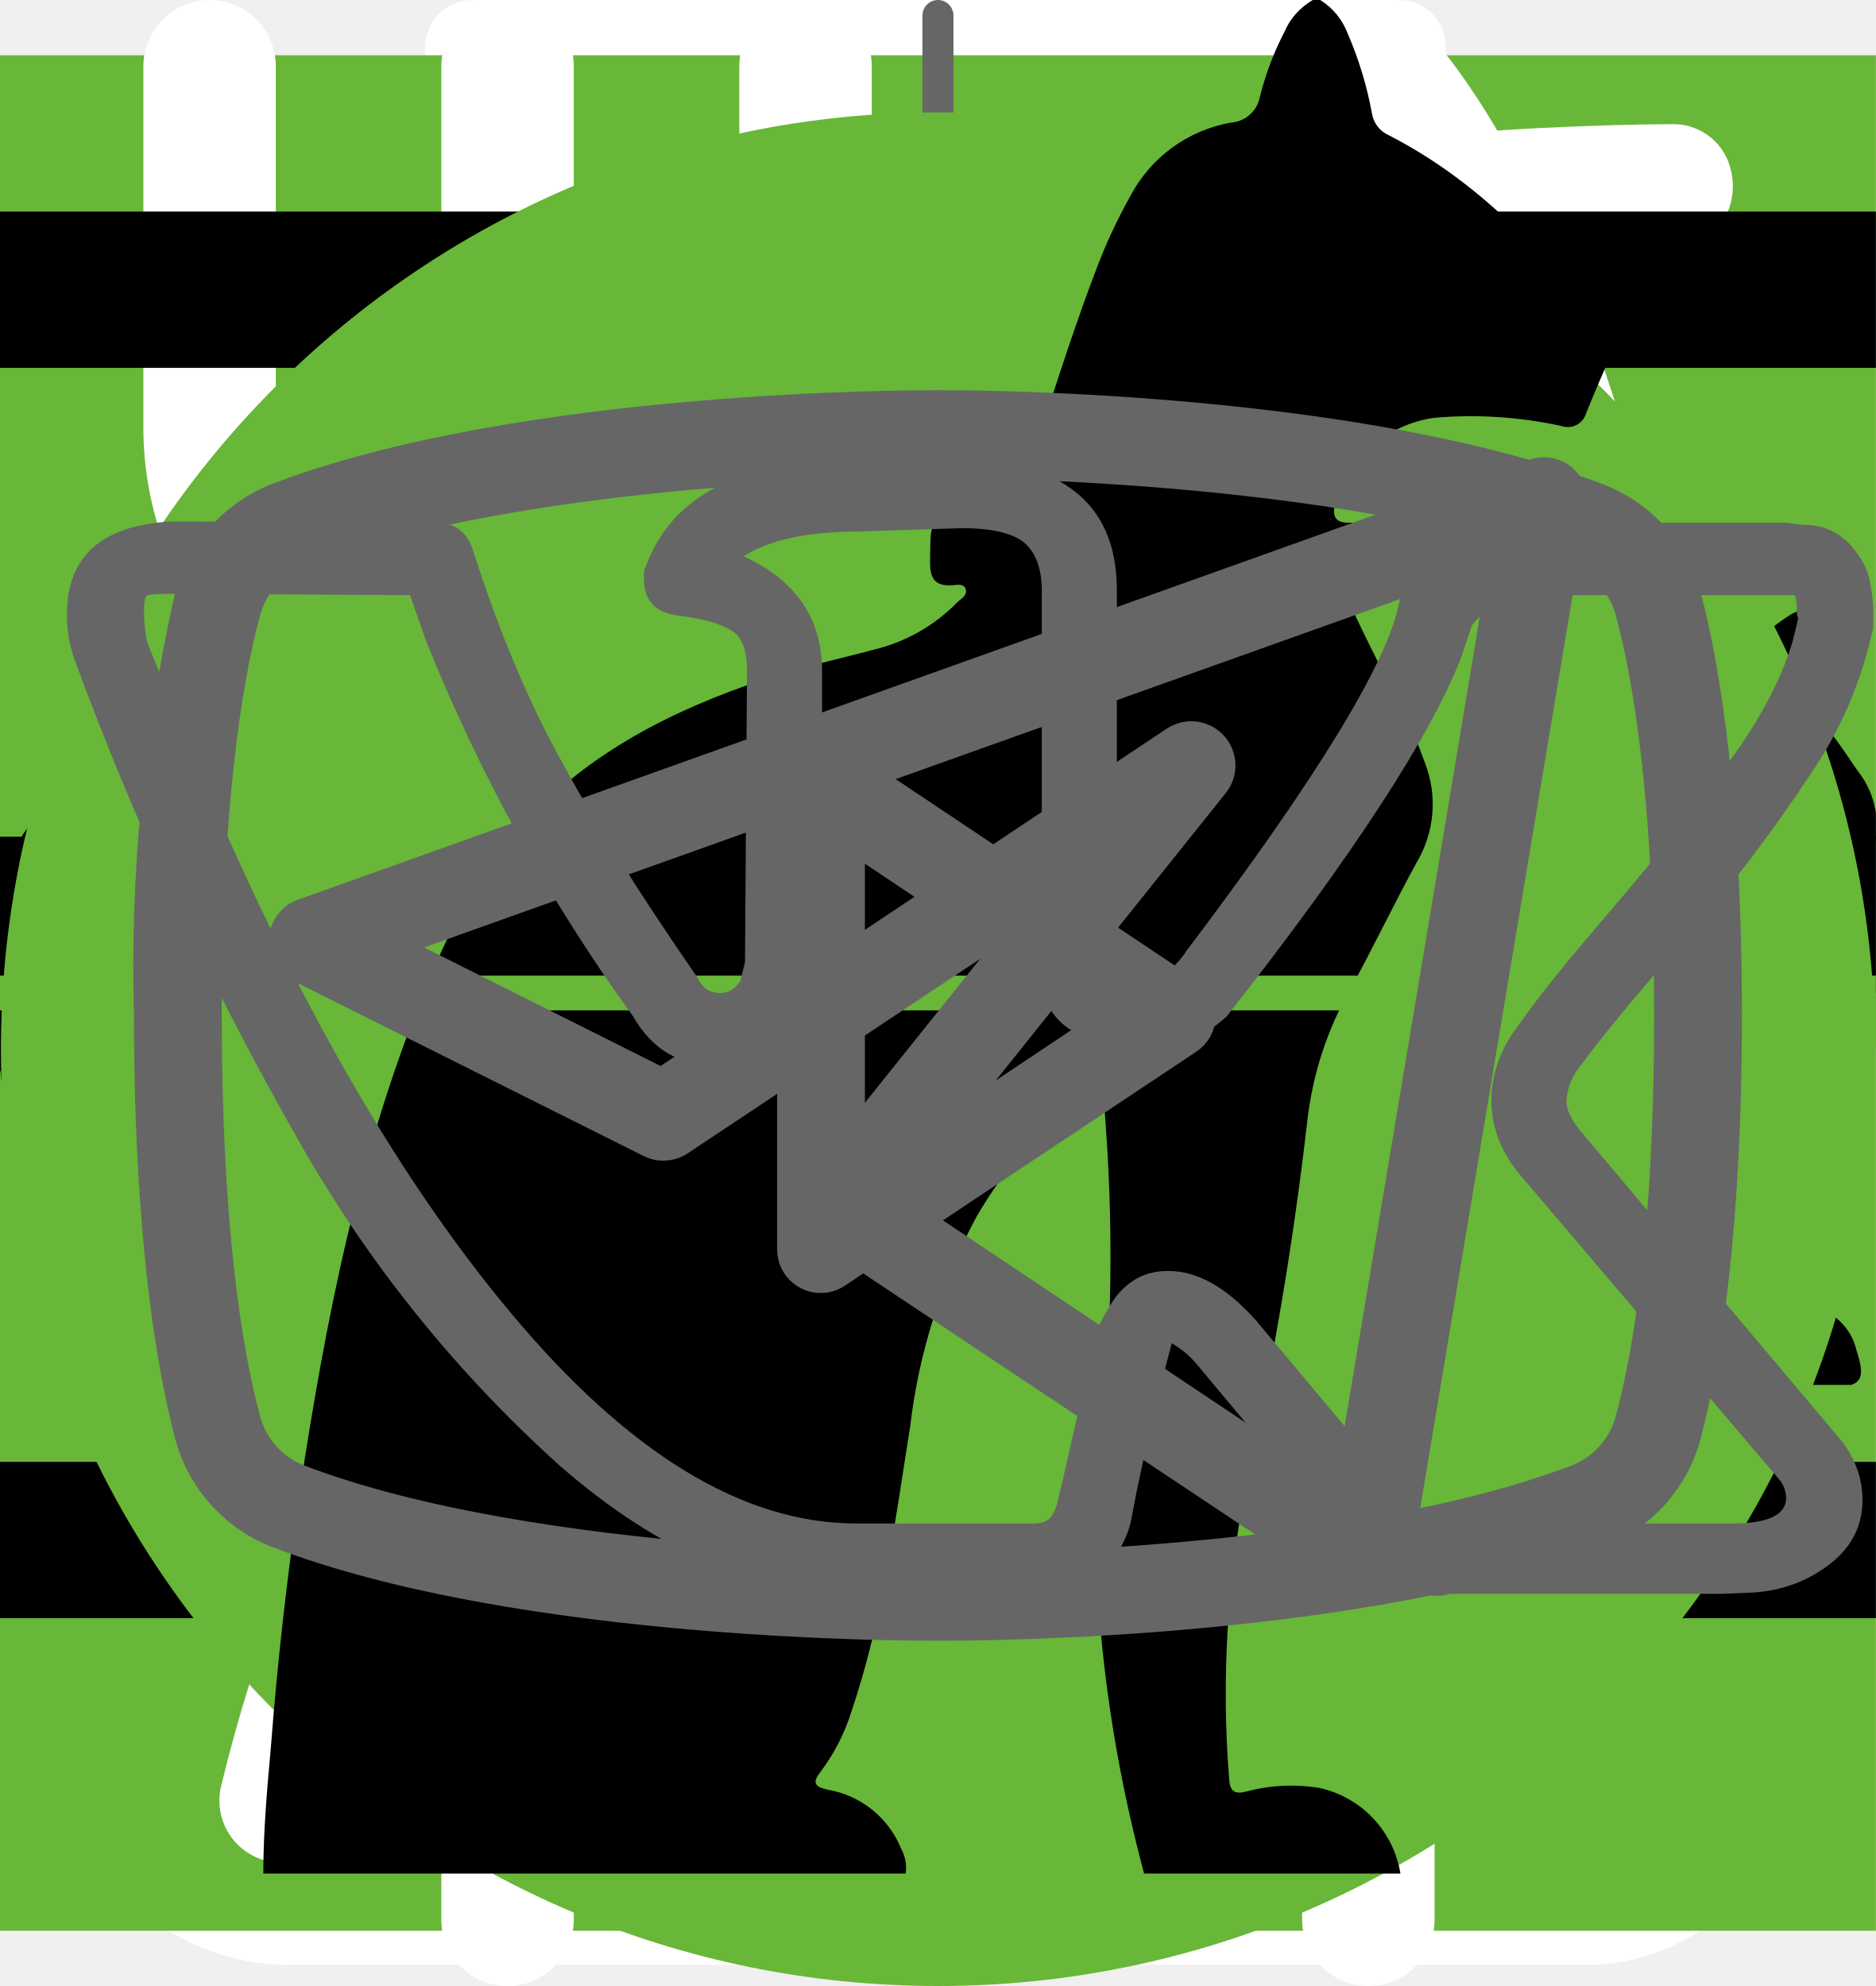
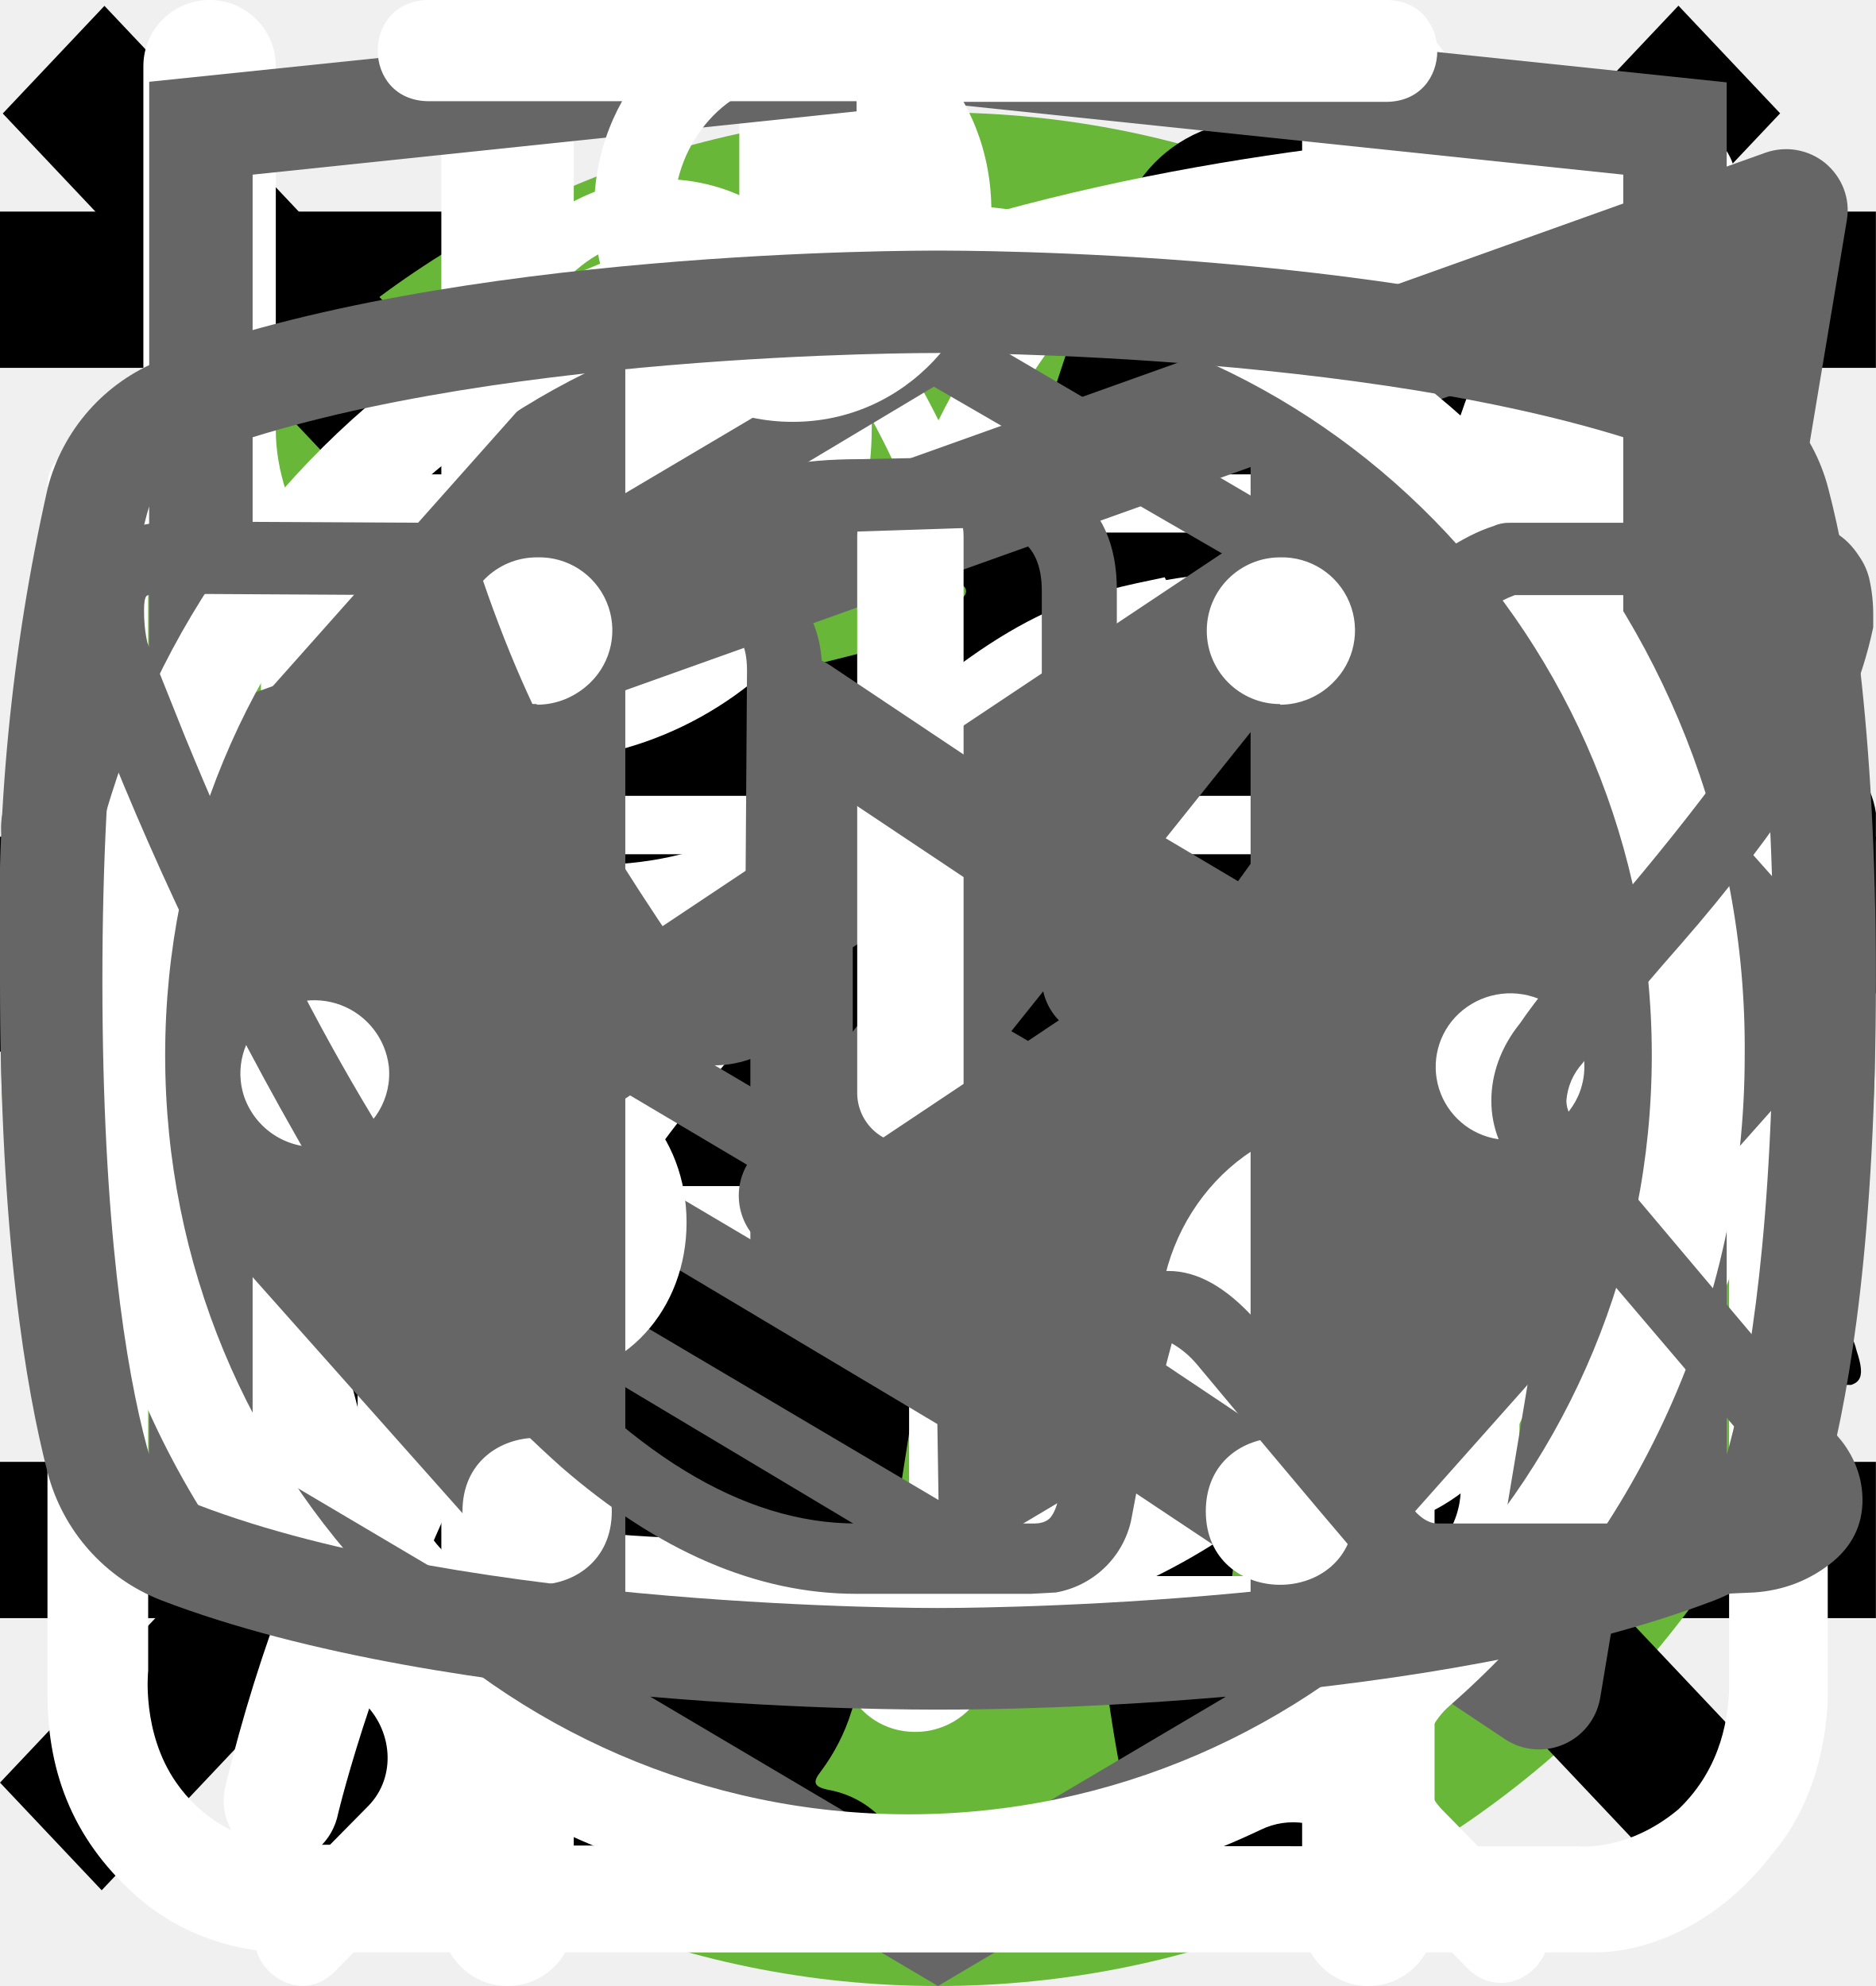
<svg xmlns="http://www.w3.org/2000/svg">
  <style>:root svg:not(:target){display:none}</style>
-   <svg viewBox="0 0 32 12" fill="none" id="arrow">
-     <path stroke="#000" stroke-width="2" d="M0 6h26" />
-     <path d="m32 6-6.75 5.2v-10.4l6.75 5.2Z" fill="#000" />
+   <svg viewBox="0 0 24 24" fill="none" id="burger-button">
+     <path stroke="#000" stroke-width="2" d="M0 3h24m-24 8h24m-24 8h24" />
  </svg>
-   <svg viewBox="0 0 26 29" fill="none" id="bottle">
-     <path d="M10.86 0c-1.63 0-2.9 1.37-2.9 3.1s1.27 3.1 2.9 3.1 2.9-1.37 2.9-3.1-1.27-3.1-2.9-3.1Zm0 1.19c1 0 1.72.84 1.72 1.91 0 1-.79 1.91-1.72 1.91-1 0-1.72-.84-1.72-1.91 0-1 .78-1.91 1.72-1.91Zm-10.86 23.7c0 1.19.4 2.19 1.36 3 1 .87 2.17.8 2.17.8h19c.78 0 1.82-.39 2.63-1.47.84-1 .79-2.37.79-2.37v-17.32c0-.44-.11-.6-.74-.6-.64 0-.7.27-.7.6v17.31a2.5 2.5 0 0 1-.73 1.74c-.74.63-1.45.54-1.45.54s-18.1 0-19-.02c-.35-.07-.91-.2-1.46-.92-.5-.72-.4-1.64-.4-1.64v-17.32c0-.46-.24-.64-.73-.64s-.74.18-.74.59v17.72Zm16.3-16.41c-1.1.24-2.18.38-4.26 2.37-2.08 2-3.62 1.91-5.16 1.82-1.54-.09-3.17-1.55-3.44-1.91-.34-.36-.9-.12-1.09.12-.15.23-.15.64.11 1 1.27 1.18 2.45 2.1 4.7 2.28a7.45 7.45 0 0 0 5.9-2.28c1.44-1.46 2.16-1.73 3.25-1.91a6.27 6.27 0 0 1 5.07 1.27c1 1.1 1.26.79 1.54.48.54-.72-.23-1.28-1.09-1.92a7.19 7.19 0 0 0-5.52-1.28l-.02-.04Zm-9.06 7.2c-1.18 0-2.08 1-2.08 2.28 0 1.28.9 2.28 2.08 2.28 1.18 0 2.08-1 2.08-2.28 0-1.28-.9-2.28-2.08-2.28Zm11.77.79c-1.54 0-2.8 1.36-2.8 3 0 1.65 1.26 3.01 2.8 3.01 1.54 0 2.8-1.36 2.8-3 0-1.65-1.26-3.01-2.8-3.01Zm0 1.45c.8 0 1.44.7 1.44 1.55 0 .87-.65 1.55-1.44 1.55-.8 0-1.45-.7-1.45-1.55 0-.86.65-1.55 1.45-1.55Z" fill="#fff" />
+   <svg viewBox="0 0 268 200" fill="none" id="cat-pro">
+     <circle cx="134" cy="100" r="100" fill="#68B738" />
+     <g clip-path="url(#cat-pro_0)">
+       <path d="M246.24 55.51a30.4 30.4 0 0 1 9-9.2c2-1.4 3.2-1.4 4.4 1.2 1.6 3.8 3 7.8 1.8 12a4.59 4.59 0 0 0 .8 4.2c1.2 1.6 2.2 3.2 3.2 4.6a12.54 12.54 0 0 1 1.8 12.4 10.86 10.86 0 0 0-.4 6.2c.4 1.98.4 4.02 0 6a7.5 7.5 0 0 1-5.4 6.4 10.42 10.42 0 0 0-6.4 4 2.09 2.09 0 0 1-1.8 1c-2.4.4-8.4-5-8.4-7.4v-1.2c.2-7.2-.2-7.8-6.8-10.8a8.78 8.78 0 0 1-3.6-2.4c-1.2-1.6-2.8-1.4-4.6-.8-1.8.6-2.8 1.8-2.6 3.8.6 4.85.8 9.73.6 14.6.01.56.15 1.1.4 1.6 6.2 9 8.6 19.6 11.6 29.8 2.4 7.8 6.8 12 14.8 12.6 1.28.1 2.55.3 3.8.6a8.32 8.32 0 0 1 6.8 6.4c1.4 4.2.6 5.2-3.6 5.2h-13a6.48 6.48 0 0 1-4.6-1.6 23.39 23.39 0 0 0-6.8-4 14.53 14.53 0 0 1-6.8-5.2 57.16 57.16 0 0 0-8-9c-5.6-5.8-11.6-11.4-16.8-17.4a22.77 22.77 0 0 1-6.4-15.2c0-1.8-.4-2.6-2.4-1.8-.6.38-1.3.6-2 .6-5.6 0-8.4 3.4-10.4 8.4-1.8 4.2-4.2 8.2-6.4 12.4a20.8 20.8 0 0 0-2 8.4c0 4.8 1.2 6.4 5.6 8 2.8 1 5.4 2 6.8 4.8 1.6 3.2 1.2 4-2.2 4.2h-13.6a3.76 3.76 0 0 1-3.8-2.2l-3.6-6a12.1 12.1 0 0 1-1.4-10.8c.86-3.47.93-7.1.2-10.6a16.84 16.84 0 0 1 3.4-14c1.2-1.4 1.2-2-.8-2.4a100.17 100.17 0 0 1-23.74-8.25.2.2 0 0 1-.06-.15c-6.4-2.4-7.6-2-9.4 4.6-1.6 5.6-3.2 11.2-4.4 17-1.4 6.4.2 12.4 2.2 18.4.8 2.4 3.2 2.2 5 2.8 4 1.2 7.4 2.8 9 7 1.4 3.2 1.2 3.6-2.2 3.6-3.4 0-6.8-.2-10.4 0-3.04.06-6-.93-8.4-2.8-9.6-6.4-12.4-16.2-13.2-26.8-.4-6.6-4-11.8-8.2-16.8-.8-1-1.6-1.4-2.8-.6a88.63 88.63 0 0 1-13.4 6 53.42 53.42 0 0 0-24.4 17.6 21.26 21.26 0 0 0-4.4 10.2c-.6 3.6.4 5.2 4 6.2s5.4 3 5.8 6.8c.2 1.6-.4 2.4-2 2.4h-16.2a3.3 3.3 0 0 1-2.6-1.6c-2.52-3.1-3.86-7-3.8-11-.1-6.9.5-13.8 1.8-20.6a12.6 12.6 0 0 1 6.8-9.6c11.8-5.6 18-16.2 23.6-27.2 1.2-2.2.2-2.6-1.8-2.4-5.6.78-10.9 2.98-15.4 6.4-5.9 4.3-11.45 9.05-16.6 14.2a33.34 33.34 0 0 1-20.6 9.8c-14.6.8-21.4-7.4-20.8-20.6.13-4.5 1.83-8.81 4.8-12.2a8.5 8.5 0 0 1 9-3c3 .8 3.8 2.4 2.6 5.4-.6 1.2-1.4 2.2-2 3.4a15 15 0 0 0-2 4c-2.2 6 .8 10.2 7 10.8 6.6.6 12-2.2 17-6.2a89.88 89.88 0 0 0 16-16.6 41.58 41.58 0 0 1 28.8-16.2c4.6-.6 8.6-2.6 13-3.8a83.01 83.01 0 0 1 25.4-3.6 26 26 0 0 0 11.6-2.2c9.8-4 20-4 30.2-2 8 1.6 16 3.6 23.8 5.6 4.64.87 9.41.73 14-.4a135.6 135.6 0 0 1 26.8-4c5.92-.28 11.83.88 17.2 3.4 4 1.8 4 1.8 3 5.6Z" fill="#000" />
+     </g>
+     <defs>
+       <clipPath id="cat-pro_0">
+         <path fill="#fff" transform="translate(0 44)" d="M0 0h268v112h-268z" />
+       </clipPath>
+     </defs>
  </svg>
-   <svg viewBox="0 0 26 32" fill="none" id="clock">
-     <path d="M5.53 0c-1.06 0-1.06 1.6 0 1.6h6.64v1.6c-6.8.44-12.17 6.27-12.17 13.38 0 4.04 1.74 7.68 4.49 10.13.48.43.54 1.18.1 1.65l-1.52 1.56c-.75.7.36 1.76 1.03 1l2-2.04c.34-.34.86-.42 1.3-.21a12.6 12.6 0 0 0 11.05.06c.42-.21.96-.13 1.3.21l1.93 1.99c.68.64 1.65-.32 1.04-1l-1.45-1.5c-.44-.45-.38-1.2.11-1.64a13.54 13.54 0 0 0 4.59-10.22c0-7.11-5.4-12.95-12.21-13.36v-1.62h6.63c1.06 0 1.06-1.59 0-1.59h-14.86Zm-4.1 16.57c0-6.57 5.17-11.89 11.55-11.89 6.37 0 11.54 5.32 11.54 11.9s-5.17 11.9-11.54 11.9c-6.37 0-11.55-5.32-11.55-11.9Zm10.75-8.14c0-1.1 1.65-1.1 1.65 0v8.69a.85.85 0 0 1-.85.85.8.8 0 0 1-.8-.8v-8.74Zm-4.97 2.63a1.16 1.16 0 0 0 0-2.31 1.16 1.16 0 0 0 0 2.3v.01Zm11.54 0a1.16 1.16 0 0 0 0-2.31 1.16 1.16 0 0 0 0 2.3v.01Zm-10.38 12.67c0 1.54-2.32 1.54-2.32 0s2.32-1.54 2.32 0Zm4.61 3.46a1.16 1.16 0 1 0 .22-2.3 1.16 1.16 0 0 0-.22 2.3Zm-8.08-10.45a1.16 1.16 0 1 1-2.3.23 1.16 1.16 0 0 1 2.3-.23Zm17.3 1.16a1.16 1.16 0 1 0 .23-2.3 1.16 1.16 0 0 0-.22 2.3Zm-2.3 5.84c0 1.53-2.31 1.53-2.31 0 0-1.55 2.31-1.55 2.31 0Z" fill="#fff" />
+   <svg viewBox="0 0 50 53" fill="none" id="cat-slim">
+     <circle cx="25" cy="28" r="25" fill="#68B738" />
+     <g clip-path="url(#cat-slim_0)">
+       <path d="M35.2 0h-.2c-.32.19-.59.47-.74.82a8.03 8.03 0 0 0-.67 1.76.84.84 0 0 1-.76.69 3.77 3.77 0 0 0-2.69 1.95c-.37.66-.69 1.35-.95 2.06-.73 1.9-1.29 3.85-1.98 5.77-.32.87-.34.87-1.32.87-1.16 0-1.08-.18-1.1 1.1 0 .41.13.62.56.6.13 0 .33-.07.39.1.05.18-.13.26-.23.36a4.63 4.63 0 0 1-2.23 1.26c-.97.26-1.97.47-2.92.79-2.45.82-4.7 1.96-6.46 3.9a14.44 14.44 0 0 0-2.44 4.04c-1.89 4.46-2.8 9.15-3.51 13.88a97.06 97.06 0 0 0-.75 6.7c-.1 1.1-.2 2.23-.2 3.35h17.14c.03-.23-.01-.46-.12-.66a2.58 2.58 0 0 0-1.97-1.58c-.36-.08-.4-.2-.18-.48.36-.48.64-1.02.82-1.6.84-2.47 1.16-5.06 1.57-7.62.23-1.96.83-3.85 1.77-5.59a11.13 11.13 0 0 1 2.87-3.28c.43-.32.45-.32.52.23.05.36.06.74.09 1.11a48.2 48.2 0 0 1-.1 7.31c-.2 1.88-.22 3.78-.07 5.67.2 2.2.59 4.36 1.16 6.49h6.84a2.8 2.8 0 0 0-2.18-2.29c-.64-.1-1.3-.07-1.93.1-.31.08-.44 0-.46-.33-.22-2.73-.04-5.47.51-8.16a91.8 91.8 0 0 0 1.57-9.37c.14-1.27.54-2.5 1.18-3.6.6-1.1 1.14-2.23 1.74-3.33a3.03 3.03 0 0 0 .22-2.67c-.14-.37-.27-.74-.44-1.1-.52-1-1.03-2-1.5-3-.26-.52-.2-.59.36-.6.84 0 .84 0 .86-.85v-.34c0-.35-.14-.55-.52-.51h-.78c-.36 0-.46-.15-.37-.52a3.22 3.22 0 0 1 2.64-2.28 11.3 11.3 0 0 1 3.4.22.51.51 0 0 0 .65-.33 40 40 0 0 1 .66-1.55.52.52 0 0 0-.05-.58c-1.65-2.1-3.43-4.05-5.87-5.3a.77.77 0 0 1-.45-.58 9.8 9.8 0 0 0-.65-2.14 1.8 1.8 0 0 0-.73-.89Z" fill="#000" />
+     </g>
+     <defs>
+       <clipPath id="cat-slim_0">
+         <path fill="#fff" transform="translate(7)" d="M0 0h36v50h-36z" />
+       </clipPath>
+     </defs>
  </svg>
-   <svg viewBox="0 0 20 20" fill="none" id="closebutton">
-     <path transform="matrix(.68659 -.72705 .68659 .72705 2.002 20)" stroke="#000" stroke-width="1.5" d="M0-.75h24.76" />
-     <path transform="matrix(.68659 .72705 -.68659 .72705 1 2)" stroke="#000" stroke-width="1.5" d="M0-.75h24.76" />
+   <svg viewBox="0 0 19 20" fill="none" id="close">
+     <path transform="matrix(.68659 -.72705 .68659 .72705 1.03 19.09)" stroke="#000" stroke-width="1.5" d="M0-.75h24.76" />
+     <path transform="matrix(.68659 .72705 -.68659 .72705 .028 1.09)" stroke="#000" stroke-width="1.5" d="M0-.75h24.76" />
  </svg>
-   <svg viewBox="0 0 78 81" fill="none" id="gift">
-     <path d="M64.02 35.63h-49.99a3.18 3.18 0 0 1-3.18-3.16v-9.47a3.18 3.18 0 0 1 3.18-3.16h49.98a3.17 3.17 0 0 1 3.19 3.16v9.47a3.17 3.17 0 0 1-3.18 3.16Zm-49.99-13.37c-.4 0-.74.34-.74.74v9.47c0 .4.33.74.74.74h49.98c.41 0 .75-.33.75-.74v-9.47c0-.4-.34-.74-.75-.74h-49.98Z" fill="#fff" />
-     <path d="M57.04 68.08h-36.04a6.11 6.11 0 0 1-6.13-6.09v-27.57c0-.67.55-1.21 1.22-1.21.68 0 1.22.54 1.22 1.21v27.57a3.68 3.68 0 0 0 3.69 3.67h36.04a3.68 3.68 0 0 0 3.7-3.67v-27.57a1.22 1.22 0 0 1 2.44 0v27.57a6.11 6.11 0 0 1-6.14 6.1Z" fill="#fff" />
-     <path d="M39.02 68.08c-.67 0-1.22-.54-1.22-1.2v-32.46c0-.67.55-1.21 1.22-1.21.68 0 1.22.54 1.22 1.21v32.45c0 .67-.54 1.21-1.22 1.21Zm-15.21-45.82a7.81 7.81 0 0 1-3.17-10.6 7.9 7.9 0 0 1 10.66-3.16c5.82 3.13 8.96 11.86 9.09 12.23l-2.3.8c-.03-.08-2.96-8.22-7.95-10.9a5.45 5.45 0 0 0-7.36 2.17 5.4 5.4 0 0 0 2.2 7.33l-1.17 2.13Z" fill="#fff" />
-     <path d="m54.23 22.26-1.16-2.14a5.38 5.38 0 0 0-1.03-9.92 5.42 5.42 0 0 0-4.14.43c-4.98 2.68-7.91 10.82-7.94 10.9l-2.3-.8c.13-.37 3.27-9.1 9.08-12.23a7.86 7.86 0 0 1 11.29 9.1c-.6 2-1.95 3.66-3.8 4.66Zm7.72 29.6h-45.86c-.67 0-1.22-.55-1.22-1.21 0-.67.55-1.22 1.22-1.22h45.86a1.21 1.21 0 1 1 0 2.42Z" fill="#fff" />
-   </svg>
-   <svg viewBox="0 0 60 60" fill="none" id="greensquare">
-     <path fill="#68B738" d="M0 0h60v60h-60z" />
-   </svg>
-   <svg viewBox="0 0 25 30" fill="none" id="iconeat">
+   <svg viewBox="0 0 25 30" fill="none" id="cutlery">
    <path fill-rule="evenodd" clip-rule="evenodd" d="M18.62.08a1 1 0 0 1 1.09.21c.9.91 2.1 2.88 3.06 5.92a42.6 42.6 0 0 1 1.73 12.79 1 1 0 0 1-1 1h-3.5v9a1 1 0 1 1-2 0v-28a1 1 0 0 1 .62-.92Zm1.38 17.92h2.5a39.62 39.62 0 0 0-1.64-11.19 22.4 22.4 0 0 0-.86-2.3v13.49Zm-14-18a1 1 0 0 1 1 1v28a1 1 0 1 1-2 0v-28a1 1 0 0 1 1-1Z" fill="#fff" />
    <path fill-rule="evenodd" clip-rule="evenodd" d="M1.5 0a1 1 0 0 1 1 1v5.5c0 .56.2 1.32.7 1.92.48.56 1.31 1.08 2.8 1.08a1 1 0 1 1 0 2 5.41 5.41 0 0 1-4.33-1.8 5.07 5.07 0 0 1-1.17-3.2v-5.5a1 1 0 0 1 1-1Z" fill="#fff" />
    <path fill-rule="evenodd" clip-rule="evenodd" d="M10.5 0a1 1 0 0 0-1 1v5.5c0 .56-.2 1.32-.7 1.92-.48.56-1.31 1.08-2.8 1.08a1 1 0 0 0 0 2 5.4 5.4 0 0 0 4.33-1.8 5.07 5.07 0 0 0 1.17-3.2v-5.5a1 1 0 0 0-1-1Z" fill="#fff" />
  </svg>
+   <svg viewBox="0 0 78 81" fill="none" id="gift">
+     <path d="M64.02 34.73h-49.99a3.18 3.18 0 0 1-3.18-3.16v-9.48a3.18 3.18 0 0 1 3.18-3.16h49.98a3.17 3.17 0 0 1 3.19 3.16v9.48a3.17 3.17 0 0 1-3.18 3.16Zm-49.99-13.38c-.4 0-.74.34-.74.74v9.48c0 .4.33.73.74.73h49.98c.41 0 .75-.33.75-.73v-9.48c0-.4-.34-.74-.75-.74h-49.98Z" fill="#fff" />
+     <path d="M57.04 67.18h-36.04a6.11 6.11 0 0 1-6.13-6.1v-27.56a1.22 1.22 0 1 1 2.44 0v27.57a3.68 3.68 0 0 0 3.69 3.66h36.04a3.68 3.68 0 0 0 3.7-3.66v-27.57a1.22 1.22 0 1 1 2.44 0v27.57a6.11 6.11 0 0 1-6.14 6.09Z" fill="#fff" />
+     <path d="M39.02 67.18c-.67 0-1.22-.55-1.22-1.21v-32.45a1.22 1.22 0 1 1 2.44 0v32.44c0 .67-.54 1.22-1.22 1.22Zm-15.21-45.83a7.81 7.81 0 0 1-3.17-10.6 7.9 7.9 0 0 1 10.66-3.16c5.82 3.13 8.96 11.87 9.09 12.24l-2.3.8c-.03-.08-2.96-8.23-7.95-10.9a5.45 5.45 0 0 0-7.36 2.17 5.4 5.4 0 0 0 2.2 7.32l-1.17 2.13Z" fill="#fff" />
+     <path d="m54.23 21.35-1.16-2.13a5.38 5.38 0 0 0-1.03-9.92 5.42 5.42 0 0 0-4.14.42c-4.98 2.68-7.91 10.83-7.94 10.9l-2.3-.8c.13-.37 3.27-9.1 9.08-12.23a7.86 7.86 0 0 1 10.67 3.16 7.79 7.79 0 0 1-3.17 10.6Zm7.72 29.6h-45.86c-.67 0-1.22-.54-1.22-1.21 0-.67.55-1.21 1.22-1.21h45.86c.67 0 1.22.54 1.22 1.21 0 .67-.55 1.21-1.22 1.21Z" fill="#fff" />
+   </svg>
  <svg viewBox="0 0 30 32" fill="none" id="leaf">
    <g clip-path="url(#leaf_0)">
-       <path d="M27.78 2.77a.95.95 0 0 0-.92-.77c-4.94.03-16.95.92-21.8 8.38-2.51 3.88-2.73 8.91-.64 14.96l.07.13a25.93 25.93 0 0 0-1.04 3.32 1 1 0 0 0 .72 1.19l.2.02c.43 0 .82-.32.91-.79.02-.1 2.4-10.37 10.85-16.38.44-.3.55-.93.26-1.38a.9.9 0 0 0-1.3-.28c-4.78 3.4-7.73 8-9.47 11.65-1.24-4.57-.91-8.37.99-11.3 3.74-5.76 12.62-7.15 17.98-7.45-1.15 1.8-2.41 5.1-2.41 10.93 0 3.12-.83 5.52-2.47 7.14-2.62 2.6-6.88 2.83-10 2.58-.5-.04-.96.38-1 .93a.98.98 0 0 0 .87 1.07c.62.05 1.28.08 1.98.08 3.17 0 6.87-.66 9.43-3.2 2.03-2 3.06-4.9 3.06-8.6 0-9.1 3.22-11.1 3.23-11.1.4-.21.6-.68.5-1.13Z" fill="#fff" />
+       <path d="M27.84 2.77a.95.95 0 0 0-.9-.77h-.01c-4.94.03-16.95.92-21.8 8.38-2.51 3.88-2.73 8.91-.64 14.96l.07.13a25.93 25.93 0 0 0-1.04 3.32 1 1 0 0 0 .72 1.19l.2.02c.43 0 .81-.32.9-.79.03-.1 2.42-10.37 10.86-16.38.43-.3.55-.93.26-1.38a.9.9 0 0 0-1.3-.28c-4.79 3.4-7.74 8-9.47 11.65-1.24-4.57-.92-8.37.99-11.3 3.74-5.76 12.62-7.15 17.98-7.45-1.16 1.8-2.41 5.1-2.41 10.93 0 3.12-.83 5.52-2.47 7.14-2.62 2.6-6.88 2.83-10 2.58-.51-.04-.96.38-1 .93-.04.55.35 1.03.86 1.07.63.05 1.3.08 1.98.08 3.18 0 6.87-.66 9.43-3.2 2.04-2 3.07-4.9 3.07-8.6 0-9.1 3.22-11.1 3.23-11.1.4-.21.6-.68.5-1.13Z" fill="#fff" />
    </g>
    <defs>
      <clipPath id="leaf_0">
        <path fill="#fff" d="M0 0h30v32h-30z" />
      </clipPath>
    </defs>
  </svg>
-   <svg viewBox="0 0 34 2" fill="none" id="linemore">
-     <path stroke="#68B738" stroke-width="2" d="M0 1h34" />
+   <svg viewBox="0 0 32 12" fill="none" id="link-arrow-active">
+     <path stroke="#000" stroke-width="2" d="M0 6h26" />
+     <path d="m32 6-6.75 5.2v-10.4l6.75 5.2Z" fill="#000" />
  </svg>
-   <svg viewBox="0 0 128 24" fill="none" id="logotext">
-     <path d="M1.62 21.96a9.43 9.43 0 0 1-1.6-5.72v-8.48a9.56 9.56 0 0 1 1.5-5.82c1.1-1.33 2.8-1.94 5.31-1.94 2.5 0 4.1.61 5.1 1.74a7.43 7.43 0 0 1 1.51 5v2.04h-4.9v-2.35a5.4 5.4 0 0 0-.3-2.04 1.42 1.42 0 0 0-1.4-.82c-.71 0-1.21.2-1.41.72a6.72 6.72 0 0 0-.3 2.25v10.92a4.3 4.3 0 0 0 .4 2.15c.2.5.7.71 1.4.71s1.1-.2 1.3-.71c.23-.7.33-1.42.3-2.15v-2.45h4.91v2.05a7.92 7.92 0 0 1-1.5 5.1c-1 1.23-2.7 1.84-5.1 1.84-2.41-.1-4.22-.71-5.22-2.04Zm17.73-21.66h5.7l4.21 23.3h-4.6l-.8-4.91h-3.31l-.8 4.9h-4.7l4.3-23.28Zm4.1 15.33-1.2-9.1-1.2 9.1h2.4Zm9.32-11.44h-3.4v-3.88h11.9v3.77h-3.4v19.51h-5.1v-19.4Zm17.63-3.89h8.8v2.46h-5.7v7.66h4.6v2.35h-4.6v8.57h5.7v2.35h-8.9v-23.38h.1Zm11.4 0h2.21l6.51 15.43v-15.42h2.6v23.28h-2l-6.6-15.93v15.93h-2.71v-23.28Zm14.33 0h8.81v2.46h-5.7v7.66h4.6v2.35h-4.6v8.57h5.7v2.35h-8.81v-23.38Zm11.41 0h4.61a7.9 7.9 0 0 1 5.1 1.44c1.1.92 1.6 2.55 1.6 4.7 0 2.96-.9 4.8-2.8 5.4l3.21 11.65h-3.1l-3-10.93h-2.51v10.93h-3.2v-23.18h.1Zm4.41 10.01c1.03.1 2.06-.2 2.9-.81.6-.51.9-1.53.9-3.07a6.72 6.72 0 0 0-.3-2.24 2.58 2.58 0 0 0-1.1-1.23 4.49 4.49 0 0 0-2.2-.4h-1.4v7.65h1.2v.1Zm10.91 11.55a10.49 10.49 0 0 1-1.4-5.93v-7.76a17 17 0 0 1 .5-4.4c.34-1.06 1-2 1.9-2.65 1.12-.67 2.41-1 3.71-.92 2.1 0 3.6.51 4.5 1.64a7.93 7.93 0 0 1 1.41 5.1v.82h-3v-.71c0-.86-.07-1.71-.2-2.56a2.05 2.05 0 0 0-.8-1.32 3.05 3.05 0 0 0-1.9-.51 2.96 2.96 0 0 0-2.01.6 2.3 2.3 0 0 0-.8 1.64c-.13.92-.2 1.84-.2 2.76v8.68a9.43 9.43 0 0 0 .6 3.88c.4.82 1.2 1.12 2.4 1.12a2.38 2.38 0 0 0 2.4-1.22c.53-1.3.77-2.69.7-4.09v-1.63h-2.9v-2.35h5.81v11.54h-2l-.3-2.65a4.17 4.17 0 0 1-1.56 2.2c-.74.53-1.64.8-2.55.76a4.92 4.92 0 0 1-4.3-2.04Zm17.13-6.44-4.9-15.01h3l3.5 11.23 3.4-11.23h3.01l-4.9 15.01v8.17h-3.01v-8.17h-.1Z" fill="#111" />
+   <svg viewBox="0 0 32 11" fill="none" id="link-arrow">
+     <path stroke="#000" stroke-width="2" d="M0 5.2h26" />
+     <path d="m32 5.2-6.75 5.2v-10.4l6.75 5.2Z" fill="#000" />
  </svg>
-   <svg viewBox="0 0 24 24" fill="none" id="menubutton">
-     <path stroke="#000" stroke-width="2" d="M0 3h24m-24 8h24m-24 8h24" />
-   </svg>
-   <svg viewBox="0 0 268 200" fill="none" id="procat">
-     <circle cx="134" cy="100" r="100" fill="#68B738" />
-     <g clip-path="url(#procat_0)">
-       <path d="M246.24 55.51a30.4 30.4 0 0 1 9-9.2c2-1.4 3.2-1.4 4.4 1.2 1.6 3.8 3 7.8 1.8 12a4.59 4.59 0 0 0 .8 4.2c1.2 1.6 2.2 3.2 3.2 4.6a12.54 12.54 0 0 1 1.8 12.4 10.86 10.86 0 0 0-.4 6.2c.4 1.98.4 4.02 0 6a7.5 7.5 0 0 1-5.4 6.4 10.42 10.42 0 0 0-6.4 4 2.09 2.09 0 0 1-1.8 1c-2.4.4-8.4-5-8.4-7.4v-1.2c.2-7.2-.2-7.8-6.8-10.8a8.78 8.78 0 0 1-3.6-2.4c-1.2-1.6-2.8-1.4-4.6-.8-1.8.6-2.8 1.8-2.6 3.8.6 4.85.8 9.73.6 14.6.01.56.15 1.1.4 1.6 6.2 9 8.6 19.6 11.6 29.8 2.4 7.8 6.8 12 14.8 12.6 1.28.1 2.55.3 3.8.6a8.32 8.32 0 0 1 6.8 6.4c1.4 4.2.6 5.2-3.6 5.2h-13a6.48 6.48 0 0 1-4.6-1.6 23.39 23.39 0 0 0-6.8-4 14.53 14.53 0 0 1-6.8-5.2 57.16 57.16 0 0 0-8-9c-5.6-5.8-11.6-11.4-16.8-17.4a22.77 22.77 0 0 1-6.4-15.2c0-1.8-.4-2.6-2.4-1.8-.6.38-1.3.6-2 .6-5.6 0-8.4 3.4-10.4 8.4-1.8 4.2-4.2 8.2-6.4 12.4a20.8 20.8 0 0 0-2 8.4c0 4.8 1.2 6.4 5.6 8 2.8 1 5.4 2 6.8 4.8 1.6 3.2 1.2 4-2.2 4.2h-13.6a3.76 3.76 0 0 1-3.8-2.2l-3.6-6a12.1 12.1 0 0 1-1.4-10.8c.86-3.47.93-7.1.2-10.6a16.84 16.84 0 0 1 3.4-14c1.2-1.4 1.2-2-.8-2.4a100.17 100.17 0 0 1-23.74-8.25.2.2 0 0 1-.06-.15c-6.4-2.4-7.6-2-9.4 4.6-1.6 5.6-3.2 11.2-4.4 17-1.4 6.4.2 12.4 2.2 18.4.8 2.4 3.2 2.2 5 2.8 4 1.2 7.4 2.8 9 7 1.4 3.2 1.2 3.6-2.2 3.6-3.4 0-6.8-.2-10.4 0-3.04.06-6-.93-8.4-2.8-9.6-6.4-12.4-16.2-13.2-26.8-.4-6.6-4-11.8-8.2-16.8-.8-1-1.6-1.4-2.8-.6a88.63 88.63 0 0 1-13.4 6 53.42 53.42 0 0 0-24.4 17.6 21.26 21.26 0 0 0-4.4 10.2c-.6 3.6.4 5.2 4 6.2s5.4 3 5.8 6.8c.2 1.6-.4 2.4-2 2.4h-16.2a3.3 3.3 0 0 1-2.6-1.6c-2.52-3.1-3.86-7-3.8-11-.1-6.9.5-13.8 1.8-20.6a12.6 12.6 0 0 1 6.8-9.6c11.8-5.6 18-16.2 23.6-27.2 1.2-2.2.2-2.6-1.8-2.4-5.6.78-10.9 2.98-15.4 6.4-5.9 4.3-11.45 9.05-16.6 14.2a33.34 33.34 0 0 1-20.6 9.8c-14.6.8-21.4-7.4-20.8-20.6.13-4.5 1.83-8.81 4.8-12.2a8.5 8.5 0 0 1 9-3c3 .8 3.8 2.4 2.6 5.4-.6 1.2-1.4 2.2-2 3.4a15 15 0 0 0-2 4c-2.2 6 .8 10.2 7 10.8 6.6.6 12-2.2 17-6.2a89.88 89.88 0 0 0 16-16.6 41.58 41.58 0 0 1 28.8-16.2c4.6-.6 8.6-2.6 13-3.8a83.01 83.01 0 0 1 25.4-3.6 26 26 0 0 0 11.6-2.2c9.8-4 20-4 30.2-2 8 1.6 16 3.6 23.8 5.6 4.64.87 9.41.73 14-.4a135.6 135.6 0 0 1 26.8-4c5.92-.28 11.83.88 17.2 3.4 4 1.8 4 1.8 3 5.6Z" fill="#000" />
+   <svg viewBox="0 0 27 34" fill="none" id="logo-html">
+     <g clip-path="url(#logo-html_0)">
+       <path d="m13.64.02-.14-.02-13.5 1.4v24.61l13.5 7.99 13.5-7.99v-24.6l-13.36-1.4Zm11.6 25-11.74 6.94-11.73-6.94v-10.1l11.68 6.93.02 1.25-8.02-4.75v1.23l8.04 4.8.02 1.3-8.05-4.76v1.22l8.04 4.81 8.12-4.83v-5.21l3.62-2.15v10.26Zm0-11.57-3.23 1.88-1.48.88-7.06-4.19-.01 1.23 6.04 3.57-.06.03-.13.07-.86.5-4.98-2.95-.01 1.22 3.93 2.33-.93.61-.02.01-2.97-1.74-.01 1.23 1.94 1.13-1.98 1.19-11.62-6.87 11.63-6.96 11.8 6.83Zm0-1.22-11.8-6.92-11.67 6.91v-9.23l11.73-1.23 11.73 1.23v9.24Z" fill="#666" />
    </g>
    <defs>
-       <clipPath id="procat_0">
-         <path fill="#fff" transform="translate(0 44)" d="M0 0h268v112h-268z" />
+       <clipPath id="logo-html_0">
+         <path fill="#fff" d="M0 0h27v34h-27z" />
      </clipPath>
    </defs>
  </svg>
-   <svg viewBox="0 0 24 12" fill="none" id="shortarrow">
-     <path stroke="#000" stroke-width="2" d="M0 6h18" />
-     <path d="m24 6-6.75 5.2v-10.4l6.75 5.2Z" fill="#000" />
+   <svg viewBox="0 0 26 29" fill="none" id="powder">
+     <path d="M10.88 0c-1.64 0-2.9 1.36-2.9 3.08s1.26 3.08 2.9 3.08c1.63 0 2.9-1.36 2.9-3.08s-1.27-3.08-2.9-3.08Zm0 1.18c1 0 1.72.84 1.72 1.9 0 1-.8 1.9-1.72 1.9-1 0-1.73-.84-1.73-1.9 0-1 .78-1.9 1.72-1.9Zm-10.88 23.56c0 1.18.4 2.18 1.36 3 1 .84 2.17.77 2.17.77h19.04c.77 0 1.8-.38 2.62-1.45.85-1 .8-2.36.8-2.36v-17.21c0-.44-.12-.6-.75-.6-.64 0-.69.27-.69.59v17.22c-.02.3-.07 1.08-.74 1.72-.74.62-1.45.54-1.45.54s-18.13 0-19.03-.03a2.14 2.14 0 0 1-1.45-.9c-.51-.73-.41-1.63-.41-1.63v-17.22c0-.46-.24-.64-.73-.64s-.74.18-.74.58v17.62Zm16.31-16.31c-1.08.23-2.17.38-4.26 2.35-2.08 2-3.62 1.9-5.16 1.82-1.54-.1-3.17-1.54-3.45-1.9-.33-.36-.9-.12-1.08.11-.16.24-.16.64.1 1 1.27 1.18 2.45 2.08 4.72 2.26a7.5 7.5 0 0 0 5.89-2.26c1.45-1.45 2.17-1.72 3.26-1.9a6.3 6.3 0 0 1 5.08 1.26c1 1.1 1.26.78 1.54.48.54-.72-.23-1.27-1.1-1.9a7.24 7.24 0 0 0-5.52-1.28l-.02-.04Zm-9.06 7.16c-1.18 0-2.08 1-2.08 2.26 0 1.27.9 2.27 2.08 2.27 1.18 0 2.08-1 2.08-2.27s-.9-2.26-2.08-2.26Zm11.78.78c-1.54 0-2.8 1.36-2.8 2.99 0 1.63 1.26 2.99 2.8 2.99 1.54 0 2.81-1.36 2.81-3 0-1.62-1.27-2.98-2.8-2.98Zm0 1.45c.8 0 1.45.7 1.45 1.54a1.5 1.5 0 0 1-1.45 1.54c-.8 0-1.45-.7-1.45-1.54 0-.86.65-1.54 1.45-1.54Z" fill="#fff" />
  </svg>
-   <svg viewBox="0 0 40 40" fill="none" id="slider">
-     <path d="m16 11-8 9 8 9v-18Zm16 9-8-9v18l8-9Z" fill="#666" />
+   <svg viewBox="0 0 24 18" fill="none" id="slider-arrows">
+     <path d="m8 0-8 9 8 9v-18Zm16 9-8-9v18l8-9Z" fill="#666" />
  </svg>
-   <svg viewBox="0 0 40 256" fill="none" id="slider2">
-     <rect x="18" width="4" height="256" rx="2" fill="#666" />
-     <rect x="1" y="109" width="38" height="38" rx="19" fill="#fff" />
-     <rect x="1" y="109" width="38" height="38" rx="19" stroke="#666" stroke-width="2" />
-     <path d="m16 119-8 9 8 9v-18Zm16 9-8-9v18l8-9Z" fill="#666" />
+   <svg viewBox="0 0 20 18" fill="none" id="telegram">
+     <path fill-rule="evenodd" clip-rule="evenodd" d="M19.46.15c.18.15.27.38.23.61l-2.63 15.76a.66.66 0 0 1-1.01.44l-7.88-5.25a.66.66 0 0 1-.15-.96l2.61-3.26-4.36 2.9a.66.66 0 0 1-.65.05l-5.26-2.63a.66.66 0 0 1 .08-1.2l18.38-6.57a.66.66 0 0 1 .64.11Zm-17.13 7.17 3.53 1.77 7.56-5.04a.66.66 0 0 1 .88.96l-4.8 6 6.43 4.3 2.28-13.66-15.88 5.67Z" fill="#666" />
  </svg>
-   <svg viewBox="0 0 50 53" fill="none" id="slimcat">
-     <circle cx="25" cy="28" r="25" fill="#68B738" />
-     <g clip-path="url(#slimcat_0)">
-       <path d="M35.2 0h-.2c-.32.19-.59.47-.74.82a8.03 8.03 0 0 0-.67 1.76.84.84 0 0 1-.76.69 3.77 3.77 0 0 0-2.69 1.95c-.37.66-.69 1.35-.95 2.06-.73 1.9-1.29 3.85-1.98 5.77-.32.87-.34.87-1.32.87-1.16 0-1.08-.18-1.1 1.1 0 .41.13.62.56.6.13 0 .33-.07.39.1.05.18-.13.26-.23.36a4.63 4.63 0 0 1-2.23 1.26c-.97.26-1.97.47-2.92.79-2.45.82-4.7 1.96-6.46 3.9a14.44 14.44 0 0 0-2.44 4.04c-1.89 4.46-2.8 9.15-3.51 13.88a97.06 97.06 0 0 0-.75 6.7c-.1 1.1-.2 2.23-.2 3.35h17.14c.03-.23-.01-.46-.12-.66a2.58 2.58 0 0 0-1.97-1.58c-.36-.08-.4-.2-.18-.48.36-.48.64-1.02.82-1.6.84-2.47 1.16-5.06 1.57-7.62.23-1.96.83-3.85 1.77-5.59a11.13 11.13 0 0 1 2.87-3.28c.43-.32.45-.32.52.23.05.36.06.74.09 1.11a48.2 48.2 0 0 1-.1 7.31c-.2 1.88-.22 3.78-.07 5.67.2 2.2.59 4.36 1.16 6.49h6.84a2.8 2.8 0 0 0-2.18-2.29c-.64-.1-1.3-.07-1.93.1-.31.08-.44 0-.46-.33-.22-2.73-.04-5.47.51-8.16a91.8 91.8 0 0 0 1.57-9.37c.14-1.27.54-2.5 1.18-3.6.6-1.1 1.14-2.23 1.74-3.33a3.03 3.03 0 0 0 .22-2.67c-.14-.37-.27-.74-.44-1.1-.52-1-1.03-2-1.5-3-.26-.52-.2-.59.36-.6.84 0 .84 0 .86-.85v-.34c0-.35-.14-.55-.52-.51h-.78c-.36 0-.46-.15-.37-.52a3.22 3.22 0 0 1 2.64-2.28 11.3 11.3 0 0 1 3.4.22.51.51 0 0 0 .65-.33 40 40 0 0 1 .66-1.55.52.52 0 0 0-.05-.58c-1.65-2.1-3.43-4.05-5.87-5.3a.77.77 0 0 1-.45-.58 9.8 9.8 0 0 0-.65-2.14 1.8 1.8 0 0 0-.73-.89Z" fill="#000" />
-     </g>
-     <defs>
-       <clipPath id="slimcat_0">
-         <path fill="#fff" transform="translate(7)" d="M0 0h36v50h-36z" />
-       </clipPath>
-     </defs>
+   <svg viewBox="0 0 27 31" fill="none" id="time">
+     <path d="M5.56 0c-1.07 0-1.07 1.58 0 1.58h6.67v1.6a13.21 13.21 0 0 0-12.23 13.3 13.4 13.4 0 0 0 4.51 10.07c.48.43.55 1.18.1 1.64l-1.53 1.55c-.74.69.37 1.75 1.04 1l2-2.03c.36-.34.88-.43 1.32-.21a12.79 12.79 0 0 0 11.1.06c.43-.21.96-.13 1.3.21l1.94 1.97c.69.64 1.67-.31 1.05-1l-1.45-1.48c-.45-.45-.39-1.2.1-1.63a13.47 13.47 0 0 0 4.61-10.16 13.2 13.2 0 0 0-12.26-13.28v-1.6h6.66c1.07 0 1.07-1.59 0-1.59h-14.93Zm-4.12 16.47c0-6.53 5.2-11.82 11.6-11.82 6.4 0 11.6 5.3 11.6 11.82 0 6.55-5.2 11.85-11.6 11.85-6.4 0-11.6-5.3-11.6-11.85Zm10.8-8.09c0-1.1 1.66-1.1 1.66 0v8.63c0 .23-.09.44-.25.6a.86.86 0 0 1-.6.25.82.82 0 0 1-.57-.23.8.8 0 0 1-.24-.56v-8.69Zm-5 2.62c.31 0 .6-.12.83-.34a1.14 1.14 0 0 0-.83-1.96 1.14 1.14 0 0 0 0 2.29Zm11.6 0c.3 0 .6-.12.82-.34a1.14 1.14 0 0 0-.82-1.96 1.14 1.14 0 0 0 0 2.29Zm-10.43 12.59c0 1.53-2.33 1.53-2.33 0s2.33-1.53 2.33 0Zm4.64 3.44a1.18 1.18 0 0 0 1.17-.68 1.14 1.14 0 0 0-.7-1.56 1.17 1.17 0 0 0-1.22.32 1.14 1.14 0 0 0 .75 1.92Zm-8.12-10.39a1.14 1.14 0 0 1-.69 1.17 1.17 1.17 0 0 1-1.57-.7 1.14 1.14 0 0 1 .32-1.2 1.17 1.17 0 0 1 1.94.73Zm17.39 1.15a1.17 1.17 0 0 0 1.17-.68 1.14 1.14 0 0 0-.7-1.55 1.18 1.18 0 0 0-1.22.32 1.14 1.14 0 0 0 .75 1.91Zm-2.32 5.8c0 1.53-2.32 1.53-2.32 0s2.32-1.53 2.32 0Z" fill="#fff" />
  </svg>
-   <svg viewBox="0 0 108 2" fill="none" id="subscribeline">
-     <path stroke="#68B738" stroke-width="2" d="M0 1h108" />
-   </svg>
-   <svg viewBox="0 0 28 22" fill="none" id="telegram">
-     <path fill-rule="evenodd" clip-rule="evenodd" d="M23.46 3.15c.18.15.27.38.23.61l-2.63 15.76a.66.66 0 0 1-1.01.44l-7.88-5.25a.66.66 0 0 1-.15-.96l2.61-3.26-4.36 2.9a.66.66 0 0 1-.65.05l-5.26-2.63a.66.66 0 0 1 .08-1.2l18.38-6.57a.66.66 0 0 1 .64.11Zm-17.13 7.17 3.53 1.77 7.56-5.04a.66.66 0 0 1 .88.96l-4.8 6 6.43 4.3 2.28-13.66-15.88 5.67Z" fill="#666" />
-   </svg>
-   <svg viewBox="0 0 28 22" fill="none" id="vkontakte">
+   <svg viewBox="0 0 28 22" fill="none" id="vk">
    <path d="M1 5.34c0-.86.52-1.32 1.55-1.38l3.97.02c.26 0 .44.13.53.38.4 1.26.86 2.34 1.37 3.25.5.92 1.17 1.97 1.99 3.16.07.15.18.23.34.23.13 0 .22-.06.3-.18l.07-.28.03-4.35c0-.3-.07-.5-.23-.6-.15-.1-.43-.18-.83-.23-.32-.05-.48-.23-.48-.55 0-.07 0-.12.02-.15.38-1.09 1.44-1.63 3.2-1.63l1.5-.03c.67 0 1.23.16 1.67.48.44.32.67.82.67 1.5v5.72c.12.08.24.12.34.12.27 0 .5-.15.7-.45 1.95-2.58 3-4.31 3.17-5.18a.3.3 0 0 1 .05-.13c.12-.25.33-.47.61-.65.29-.19.53-.31.75-.38a.55.55 0 0 1 .24-.05h4.13l.26.03c.36 0 .63.16.83.47.07.1.12.21.15.33a2.4 2.4 0 0 1 .06.55v.18a6.11 6.11 0 0 1-.94 2.2 23.4 23.4 0 0 1-1.93 2.53c-.79.9-1.27 1.5-1.47 1.78a.93.93 0 0 0-.24.56c0 .13.07.28.21.45l3.9 4.63c.2.26.31.56.31.88 0 .38-.16.7-.48.95-.32.25-.7.4-1.14.43l-.46.02h-4.04c-.02 0-.06 0-.11.02a.86.86 0 0 1-.1.01c-.4 0-.76-.16-1.1-.48-.12-.13-.96-1.12-2.5-2.97a1.39 1.39 0 0 0-.38-.32 38.47 38.47 0 0 0-.53 2.24l-.08.42a1.4 1.4 0 0 1-1.12 1.06l-.37.02h-2.61c-1.48 0-2.95-.63-4.41-1.9a19.3 19.3 0 0 1-3.96-4.95 47.51 47.51 0 0 1-3.28-7.05 1.92 1.92 0 0 1-.13-.73Zm16.01 6.51c-.37 0-.7-.1-1.01-.29a.9.9 0 0 1-.45-.79v-5.78c0-.34-.1-.58-.27-.72-.18-.14-.49-.21-.93-.21l-1.52.05c-.76 0-1.34.12-1.73.37.78.36 1.17.93 1.17 1.71v4.43a1.5 1.5 0 0 1-.53 1.04 1.6 1.6 0 0 1-1.07.42c-.53 0-.94-.24-1.22-.73a26.16 26.16 0 0 1-3.1-5.63l-.23-.66-3.55-.02c-.23 0-.36.01-.38.03-.03.03-.04.1-.04.22 0 .15.01.3.05.48l.56 1.4c1.49 3.64 3.11 6.51 4.86 8.6 1.75 2.1 3.47 3.15 5.16 3.15h2.66c.1 0 .19-.03.24-.09.05-.06.1-.17.13-.34l.06-.25.5-2.21c.15-.3.27-.5.38-.6.2-.2.42-.28.69-.28.43 0 .86.24 1.3.73l2.27 2.71c.14.22.3.33.45.33h4.4c.53 0 .8-.13.8-.38a.47.47 0 0 0-.08-.25l-3.87-4.55c-.3-.35-.45-.73-.45-1.13 0-.4.14-.8.43-1.16.23-.34.68-.9 1.34-1.67.67-.78 1.25-1.51 1.75-2.19.5-.68.82-1.3.98-1.85l.08-.33a.37.37 0 0 1-.02-.16.54.54 0 0 0-.03-.19h-4.18c-.27.1-.48.25-.64.45l-.16.48c-.45 1.16-1.6 2.94-3.5 5.36-.36.33-.8.5-1.3.5Z" fill="#666" />
  </svg>
-   <svg viewBox="0 0 28 22" fill="none" id="youtube">
-     <path d="m17.85 10.8-5.24-3.5a.65.65 0 0 0-1.01.55v6.98a.65.65 0 0 0 1.01.54l5.24-3.49a.65.65 0 0 0 0-1.09Zm-4.94 2.8v-4.53l3.4 2.27-3.4 2.27Zm12.48-8.56a2.4 2.4 0 0 0-1.45-1.63c-3.72-1.43-9.69-1.41-9.94-1.41s-6.22-.02-9.94 1.4a2.4 2.4 0 0 0-1.45 1.64 25.32 25.32 0 0 0-.61 6.3c0 3.26.33 5.22.61 6.3a2.4 2.4 0 0 0 1.45 1.63c3.72 1.43 9.69 1.4 9.94 1.4h.08c.75 0 6.31-.04 9.86-1.4a2.4 2.4 0 0 0 1.45-1.64c.28-1.07.61-3.03.61-6.3 0-3.25-.33-5.22-.61-6.29Zm-1.27 12.27a1.1 1.1 0 0 1-.65.74c-3.5 1.34-9.4 1.32-9.47 1.32-.07 0-5.98.02-9.47-1.32a1.09 1.09 0 0 1-.65-.74c-.27-1-.57-2.85-.57-5.97 0-3.12.3-4.97.57-5.97a1.1 1.1 0 0 1 .65-.74c3.5-1.34 9.4-1.32 9.47-1.32.07 0 5.98-.02 9.47 1.32a1.1 1.1 0 0 1 .65.74c.27 1 .57 2.85.57 5.97 0 3.12-.3 4.96-.57 5.97Z" fill="#666" />
+   <svg viewBox="0 0 24 19" fill="none" id="youtube">
+     <path d="m15.85 8.8-5.24-3.5a.65.65 0 0 0-1.01.55v6.98a.65.65 0 0 0 1.01.54l5.24-3.49a.65.65 0 0 0 0-1.09Zm-4.94 2.8v-4.53l3.4 2.27-3.4 2.27Zm12.48-8.56a2.4 2.4 0 0 0-1.45-1.63c-3.72-1.43-9.69-1.41-9.94-1.41s-6.22-.02-9.94 1.4a2.4 2.4 0 0 0-1.45 1.64 25.32 25.32 0 0 0-.61 6.3c0 3.26.33 5.22.61 6.3a2.4 2.4 0 0 0 1.45 1.63c3.72 1.43 9.69 1.4 9.94 1.4h.08c.75 0 6.31-.04 9.86-1.4a2.4 2.4 0 0 0 1.45-1.64c.28-1.07.61-3.03.61-6.3 0-3.25-.33-5.22-.61-6.29Zm-1.27 12.27a1.1 1.1 0 0 1-.65.74c-3.5 1.34-9.4 1.32-9.47 1.32-.07 0-5.98.02-9.47-1.32a1.09 1.09 0 0 1-.65-.74c-.27-1-.57-2.85-.57-5.97 0-3.12.3-4.97.57-5.97a1.1 1.1 0 0 1 .65-.74c3.5-1.34 9.4-1.32 9.47-1.32.07 0 5.98-.02 9.47 1.32a1.1 1.1 0 0 1 .65.74c.27 1 .57 2.85.57 5.97 0 3.12-.3 4.96-.57 5.97Z" fill="#666" />
  </svg>
</svg>
